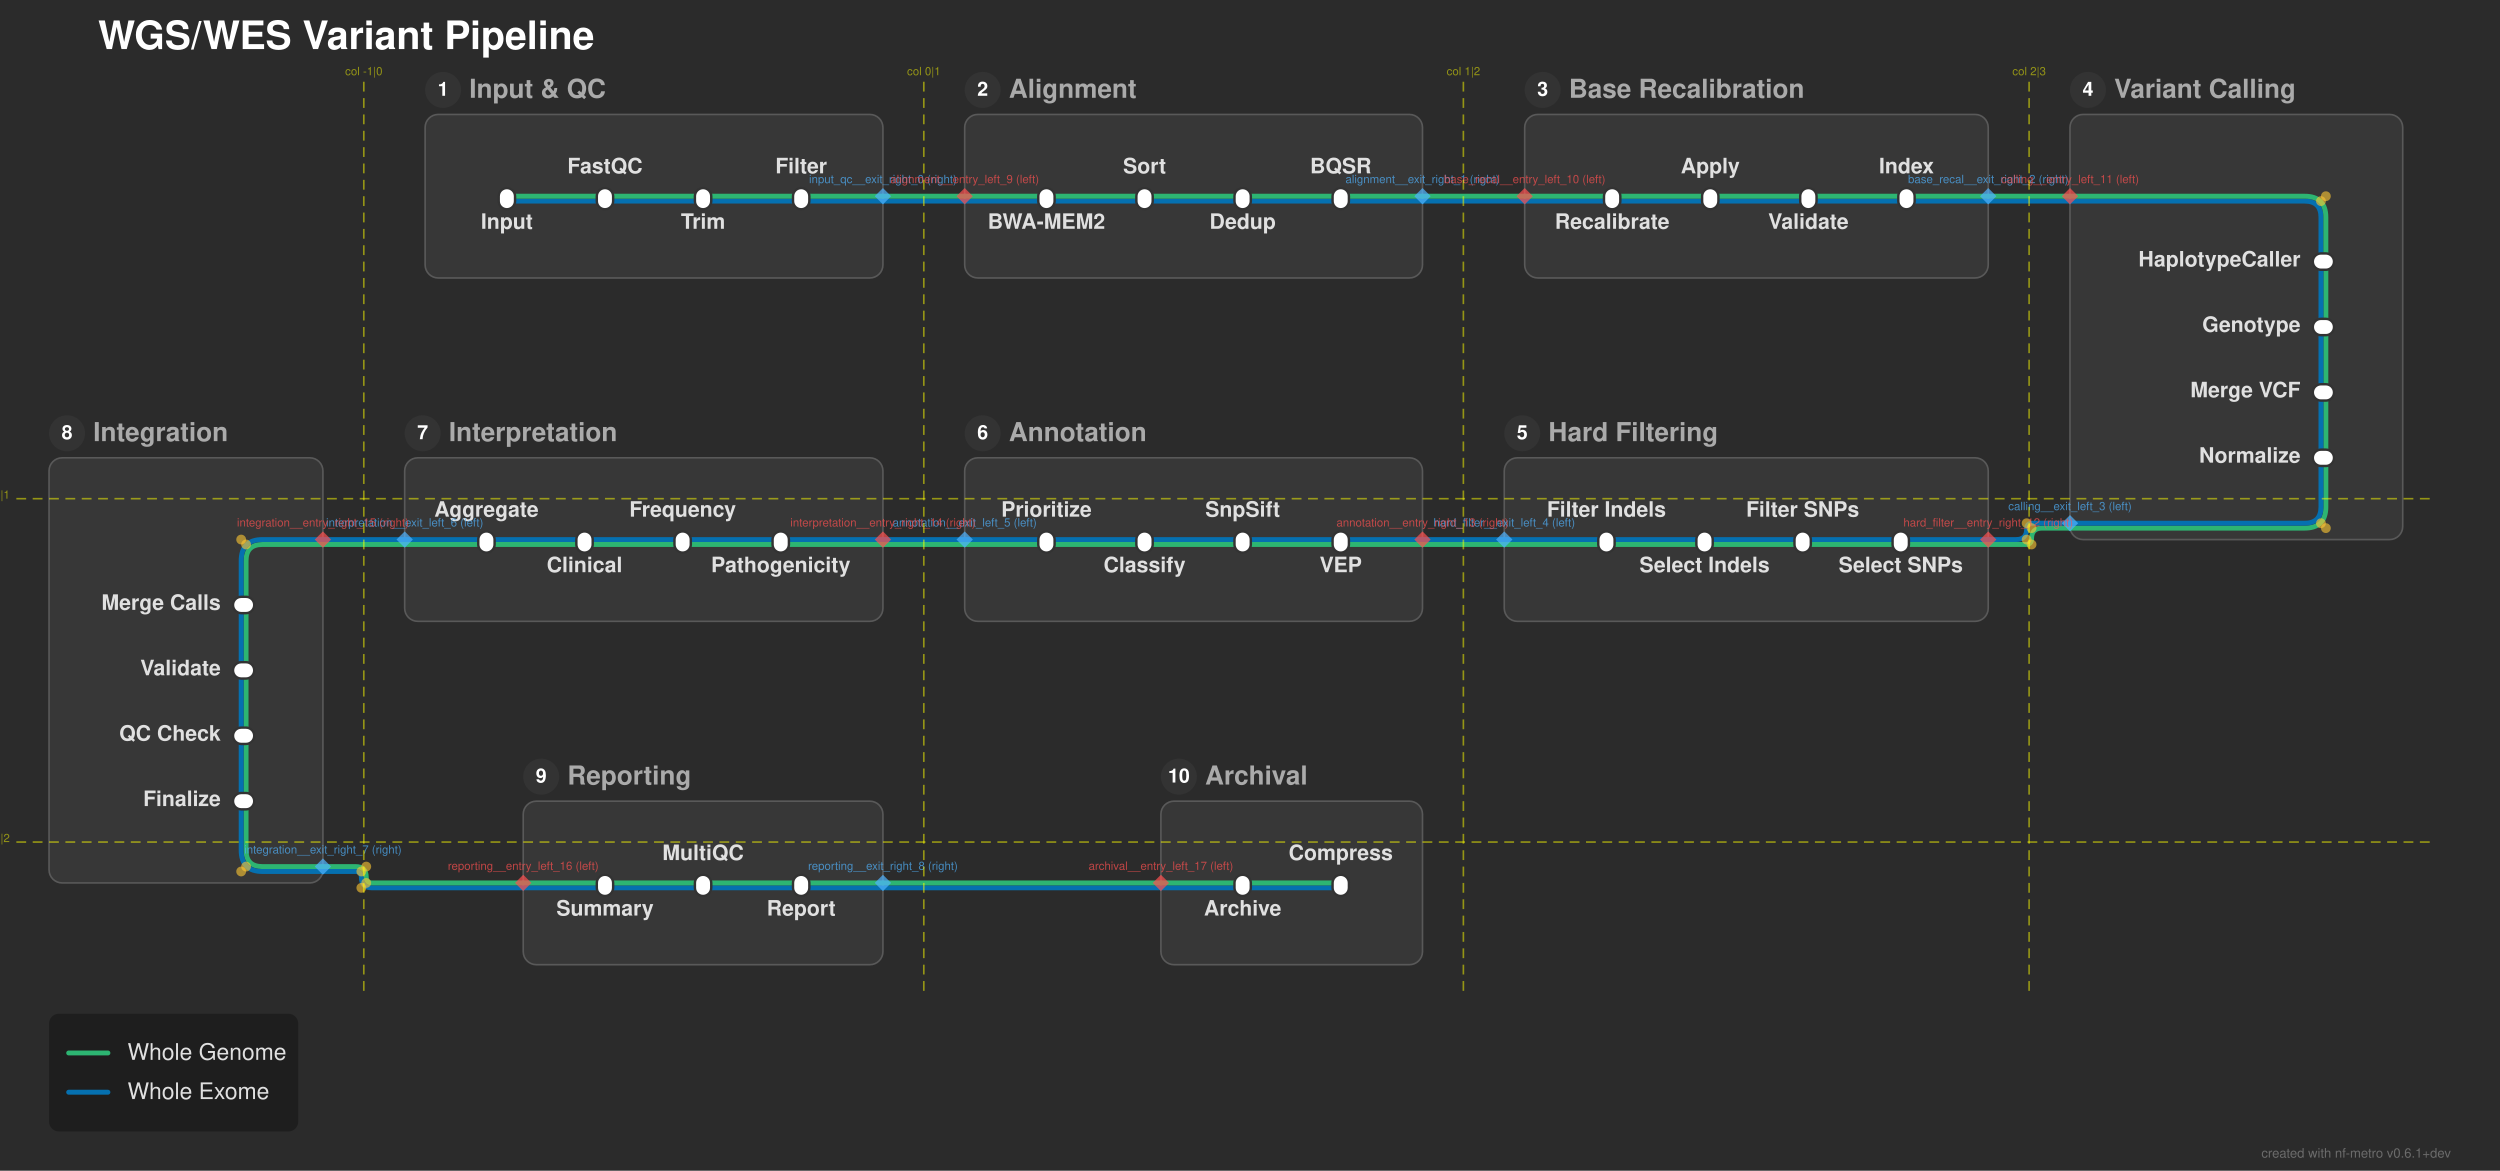
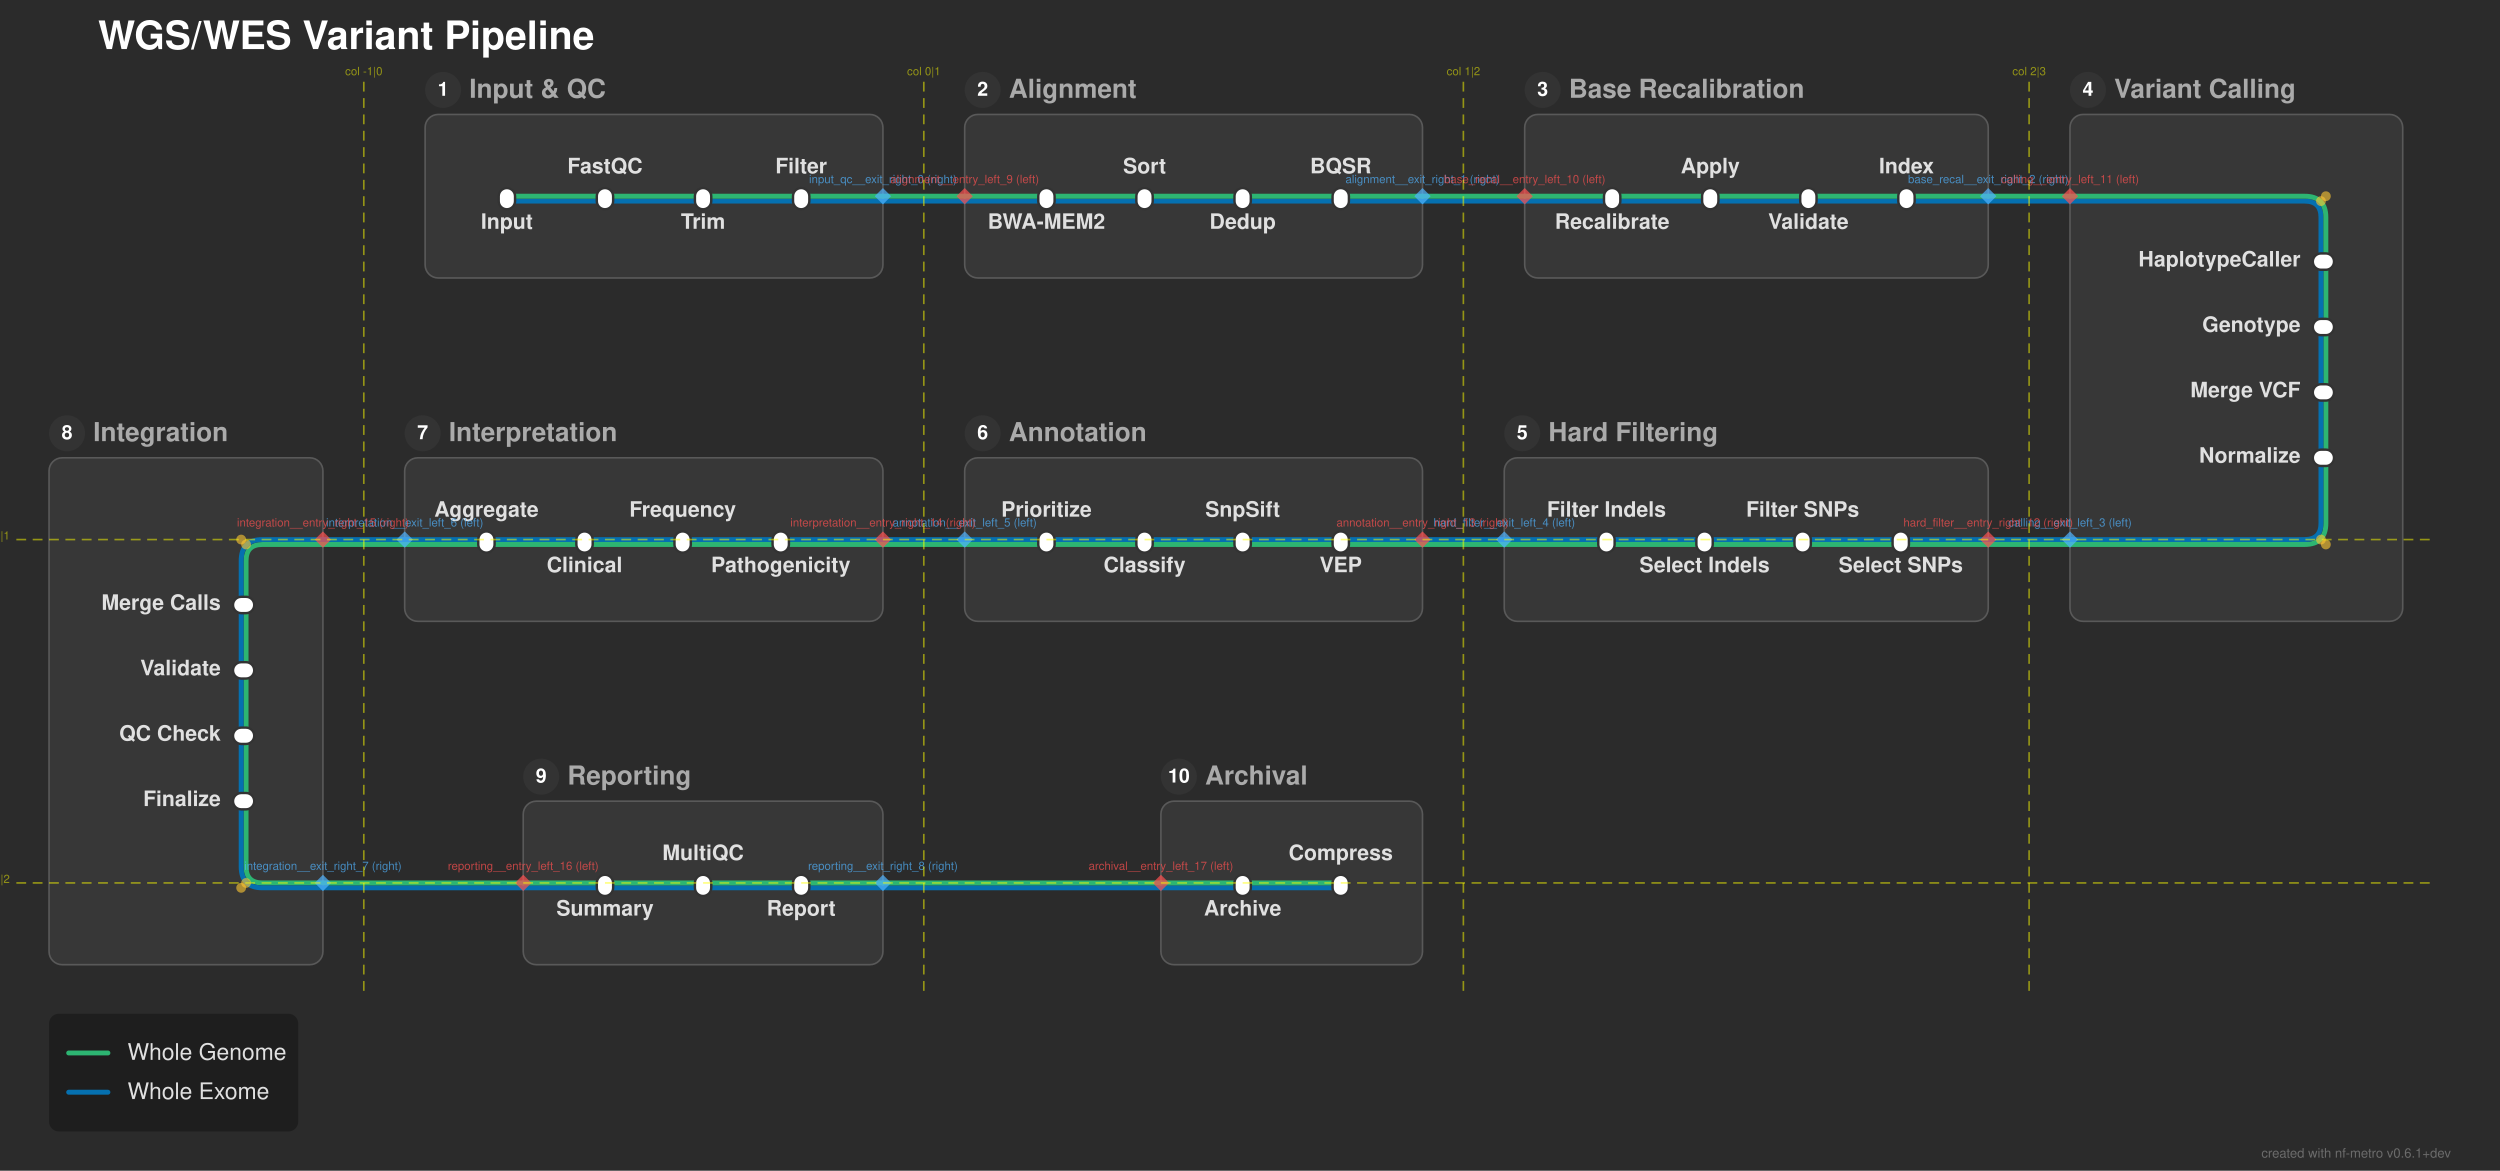
<svg xmlns="http://www.w3.org/2000/svg" width="1529" height="716" viewBox="0 0 1529 716">
  <defs>
</defs>
  <rect x="0" y="0" width="1529" height="716" fill="#2b2b2b" />
  <text x="60.0" y="30.0" font-size="24.0" fill="#ffffff" font-family="'Helvetica Neue', Helvetica, Arial, sans-serif" font-weight="bold" class="nf-metro-title">WGS/WES Variant Pipeline</text>
  <rect x="260.0" y="70.0" width="280.0" height="100.0" rx="8" ry="8" fill="#373737" stroke="#595959" stroke-width="1.0" />
  <circle cx="271.0" cy="55.0" r="11" fill="#333333" class="nf-metro-section-num-circle" />
  <text x="271.0" y="55.0" font-size="12" fill="#ffffff" font-family="'Helvetica Neue', Helvetica, Arial, sans-serif" font-weight="bold" text-anchor="middle" dy="0.3em">1</text>
  <text x="287.0" y="55.0" font-size="16.0" fill="#aaaaaa" font-family="'Helvetica Neue', Helvetica, Arial, sans-serif" font-weight="bold" dy="0.3em" class="nf-metro-section-label">Input &amp; QC</text>
  <rect x="590.0" y="70.0" width="280.0" height="100.0" rx="8" ry="8" fill="#373737" stroke="#595959" stroke-width="1.0" />
  <circle cx="601.0" cy="55.0" r="11" fill="#333333" class="nf-metro-section-num-circle" />
  <text x="601.0" y="55.0" font-size="12" fill="#ffffff" font-family="'Helvetica Neue', Helvetica, Arial, sans-serif" font-weight="bold" text-anchor="middle" dy="0.3em">2</text>
  <text x="617.0" y="55.0" font-size="16.0" fill="#aaaaaa" font-family="'Helvetica Neue', Helvetica, Arial, sans-serif" font-weight="bold" dy="0.3em" class="nf-metro-section-label">Alignment</text>
  <rect x="932.5" y="70.0" width="283.5" height="100.0" rx="8" ry="8" fill="#373737" stroke="#595959" stroke-width="1.0" />
  <circle cx="943.5" cy="55.0" r="11" fill="#333333" class="nf-metro-section-num-circle" />
  <text x="943.5" y="55.0" font-size="12" fill="#ffffff" font-family="'Helvetica Neue', Helvetica, Arial, sans-serif" font-weight="bold" text-anchor="middle" dy="0.3em">3</text>
  <text x="959.5" y="55.0" font-size="16.0" fill="#aaaaaa" font-family="'Helvetica Neue', Helvetica, Arial, sans-serif" font-weight="bold" dy="0.3em" class="nf-metro-section-label">Base Recalibration</text>
-   <rect x="1266.0" y="70.0" width="203.5" height="260.0" rx="8" ry="8" fill="#373737" stroke="#595959" stroke-width="1.0" />
+   <rect x="1266.0" y="70.0" width="203.5" height="310.0" rx="8" ry="8" fill="#373737" stroke="#595959" stroke-width="1.0" />
  <circle cx="1277.0" cy="55.0" r="11" fill="#333333" class="nf-metro-section-num-circle" />
  <text x="1277.0" y="55.0" font-size="12" fill="#ffffff" font-family="'Helvetica Neue', Helvetica, Arial, sans-serif" font-weight="bold" text-anchor="middle" dy="0.3em">4</text>
  <text x="1293.0" y="55.0" font-size="16.0" fill="#aaaaaa" font-family="'Helvetica Neue', Helvetica, Arial, sans-serif" font-weight="bold" dy="0.3em" class="nf-metro-section-label">Variant Calling</text>
  <rect x="920.0" y="280.0" width="296.0" height="100.0" rx="8" ry="8" fill="#373737" stroke="#595959" stroke-width="1.0" />
  <circle cx="931.0" cy="265.0" r="11" fill="#333333" class="nf-metro-section-num-circle" />
  <text x="931.0" y="265.0" font-size="12" fill="#ffffff" font-family="'Helvetica Neue', Helvetica, Arial, sans-serif" font-weight="bold" text-anchor="middle" dy="0.3em">5</text>
  <text x="947.0" y="265.0" font-size="16.0" fill="#aaaaaa" font-family="'Helvetica Neue', Helvetica, Arial, sans-serif" font-weight="bold" dy="0.3em" class="nf-metro-section-label">Hard Filtering</text>
  <rect x="590.0" y="280.0" width="280.0" height="100.0" rx="8" ry="8" fill="#373737" stroke="#595959" stroke-width="1.0" />
  <circle cx="601.0" cy="265.0" r="11" fill="#333333" class="nf-metro-section-num-circle" />
  <text x="601.0" y="265.0" font-size="12" fill="#ffffff" font-family="'Helvetica Neue', Helvetica, Arial, sans-serif" font-weight="bold" text-anchor="middle" dy="0.3em">6</text>
  <text x="617.0" y="265.0" font-size="16.0" fill="#aaaaaa" font-family="'Helvetica Neue', Helvetica, Arial, sans-serif" font-weight="bold" dy="0.3em" class="nf-metro-section-label">Annotation</text>
  <rect x="247.5" y="280.0" width="292.5" height="100.0" rx="8" ry="8" fill="#373737" stroke="#595959" stroke-width="1.0" />
  <circle cx="258.5" cy="265.0" r="11" fill="#333333" class="nf-metro-section-num-circle" />
  <text x="258.5" y="265.0" font-size="12" fill="#ffffff" font-family="'Helvetica Neue', Helvetica, Arial, sans-serif" font-weight="bold" text-anchor="middle" dy="0.3em">7</text>
  <text x="274.5" y="265.0" font-size="16.0" fill="#aaaaaa" font-family="'Helvetica Neue', Helvetica, Arial, sans-serif" font-weight="bold" dy="0.3em" class="nf-metro-section-label">Interpretation</text>
-   <rect x="30.0" y="280.0" width="167.5" height="260.0" rx="8" ry="8" fill="#373737" stroke="#595959" stroke-width="1.0" />
+   <rect x="30.0" y="280.0" width="167.5" height="310.0" rx="8" ry="8" fill="#373737" stroke="#595959" stroke-width="1.0" />
  <circle cx="41.0" cy="265.0" r="11" fill="#333333" class="nf-metro-section-num-circle" />
  <text x="41.0" y="265.0" font-size="12" fill="#ffffff" font-family="'Helvetica Neue', Helvetica, Arial, sans-serif" font-weight="bold" text-anchor="middle" dy="0.3em">8</text>
  <text x="57.0" y="265.0" font-size="16.0" fill="#aaaaaa" font-family="'Helvetica Neue', Helvetica, Arial, sans-serif" font-weight="bold" dy="0.3em" class="nf-metro-section-label">Integration</text>
  <rect x="320.0" y="490.0" width="220.0" height="100.0" rx="8" ry="8" fill="#373737" stroke="#595959" stroke-width="1.0" />
  <circle cx="331.0" cy="475.0" r="11" fill="#333333" class="nf-metro-section-num-circle" />
  <text x="331.0" y="475.0" font-size="12" fill="#ffffff" font-family="'Helvetica Neue', Helvetica, Arial, sans-serif" font-weight="bold" text-anchor="middle" dy="0.3em">9</text>
  <text x="347.0" y="475.0" font-size="16.0" fill="#aaaaaa" font-family="'Helvetica Neue', Helvetica, Arial, sans-serif" font-weight="bold" dy="0.3em" class="nf-metro-section-label">Reporting</text>
  <rect x="710.0" y="490.0" width="160.0" height="100.0" rx="8" ry="8" fill="#373737" stroke="#595959" stroke-width="1.0" />
  <circle cx="721.0" cy="475.0" r="11" fill="#333333" class="nf-metro-section-num-circle" />
  <text x="721.0" y="475.0" font-size="12" fill="#ffffff" font-family="'Helvetica Neue', Helvetica, Arial, sans-serif" font-weight="bold" text-anchor="middle" dy="0.3em">10</text>
  <text x="737.0" y="475.0" font-size="16.0" fill="#aaaaaa" font-family="'Helvetica Neue', Helvetica, Arial, sans-serif" font-weight="bold" dy="0.3em" class="nf-metro-section-label">Archival</text>
  <path d="M370.0,543.0 L430.0,543.0" stroke="#0570b0" stroke-width="3.0" stroke-linecap="round" />
  <path d="M430.0,543.0 L490.0,543.0" stroke="#0570b0" stroke-width="3.0" stroke-linecap="round" />
  <path d="M760.0,543.0 L820.0,543.0" stroke="#0570b0" stroke-width="3.0" stroke-linecap="round" />
  <path d="M320.0,543.0 L370.0,543.0" stroke="#0570b0" stroke-width="3.0" stroke-linecap="round" />
  <path d="M490.0,543.0 L540.0,543.0" stroke="#0570b0" stroke-width="3.0" stroke-linecap="round" />
  <path d="M710.0,543.0 L760.0,543.0" stroke="#0570b0" stroke-width="3.0" stroke-linecap="round" />
+   <path d="M197.5,543.0 L320.0,543.0" stroke="#0570b0" stroke-width="3.0" stroke-linecap="round" />
  <path d="M540.0,543.0 L710.0,543.0" stroke="#0570b0" stroke-width="3.0" stroke-linecap="round" />
  <path d="M370.0,540.0 L430.0,540.0" stroke="#2db572" stroke-width="3.0" stroke-linecap="round" />
  <path d="M430.0,540.0 L490.0,540.0" stroke="#2db572" stroke-width="3.0" stroke-linecap="round" />
  <path d="M760.0,540.0 L820.0,540.0" stroke="#2db572" stroke-width="3.0" stroke-linecap="round" />
  <path d="M320.0,540.0 L370.0,540.0" stroke="#2db572" stroke-width="3.0" stroke-linecap="round" />
  <path d="M490.0,540.0 L540.0,540.0" stroke="#2db572" stroke-width="3.0" stroke-linecap="round" />
  <path d="M710.0,540.0 L760.0,540.0" stroke="#2db572" stroke-width="3.0" stroke-linecap="round" />
+   <path d="M197.5,540.0 L320.0,540.0" stroke="#2db572" stroke-width="3.0" stroke-linecap="round" />
  <path d="M540.0,540.0 L710.0,540.0" stroke="#2db572" stroke-width="3.0" stroke-linecap="round" />
-   <path d="M197.5,533.0 L217.5,533.0 Q221.0,533.0,221.0,536.5 L221.0,536.5 Q221.0,543.0,227.5,543.0 L320.0,543.0" stroke="#0570b0" stroke-width="3.0" fill="none" stroke-linecap="round" stroke-linejoin="round" />
-   <path d="M197.5,530.0 L217.5,530.0 Q224.0,530.0,224.0,536.5 L224.0,536.5 Q224.0,540.0,227.5,540.0 L320.0,540.0" stroke="#2db572" stroke-width="3.0" fill="none" stroke-linecap="round" stroke-linejoin="round" />
-   <path d="M150.5,490.0 L150.5,520.0 Q150.5,530.0,160.5,530.0 L197.5,530.0" stroke="#2db572" stroke-width="3.0" fill="none" stroke-linecap="round" stroke-linejoin="round" />
-   <path d="M147.5,490.0 L147.5,520.0 Q147.5,533.0,160.5,533.0 L197.5,533.0" stroke="#0570b0" stroke-width="3.0" fill="none" stroke-linecap="round" stroke-linejoin="round" />
+   <path d="M150.5,490.0 L150.5,530.0 Q150.5,540.0,160.5,540.0 L197.5,540.0" stroke="#2db572" stroke-width="3.0" fill="none" stroke-linecap="round" stroke-linejoin="round" />
+   <path d="M147.5,490.0 L147.5,530.0 Q147.5,543.0,160.5,543.0 L197.5,543.0" stroke="#0570b0" stroke-width="3.0" fill="none" stroke-linecap="round" stroke-linejoin="round" />
  <path d="M150.5,450.0 L150.5,490.0" stroke="#2db572" stroke-width="3.0" stroke-linecap="round" />
  <path d="M147.5,450.0 L147.5,490.0" stroke="#0570b0" stroke-width="3.0" stroke-linecap="round" />
  <path d="M150.5,410.0 L150.5,450.0" stroke="#2db572" stroke-width="3.0" stroke-linecap="round" />
  <path d="M147.5,410.0 L147.5,450.0" stroke="#0570b0" stroke-width="3.0" stroke-linecap="round" />
  <path d="M150.5,370.0 L150.5,410.0" stroke="#2db572" stroke-width="3.0" stroke-linecap="round" />
  <path d="M147.5,370.0 L147.5,410.0" stroke="#0570b0" stroke-width="3.0" stroke-linecap="round" />
  <path d="M1162.5,333.0 L1102.5,333.0" stroke="#2db572" stroke-width="3.0" stroke-linecap="round" />
  <path d="M1102.5,333.0 L1042.5,333.0" stroke="#2db572" stroke-width="3.0" stroke-linecap="round" />
  <path d="M1042.5,333.0 L982.5,333.0" stroke="#2db572" stroke-width="3.0" stroke-linecap="round" />
  <path d="M820.0,333.0 L760.0,333.0" stroke="#2db572" stroke-width="3.0" stroke-linecap="round" />
  <path d="M760.0,333.0 L700.0,333.0" stroke="#2db572" stroke-width="3.0" stroke-linecap="round" />
  <path d="M700.0,333.0 L640.0,333.0" stroke="#2db572" stroke-width="3.0" stroke-linecap="round" />
  <path d="M477.5,333.0 L417.5,333.0" stroke="#2db572" stroke-width="3.0" stroke-linecap="round" />
  <path d="M417.5,333.0 L357.5,333.0" stroke="#2db572" stroke-width="3.0" stroke-linecap="round" />
  <path d="M357.5,333.0 L297.5,333.0" stroke="#2db572" stroke-width="3.0" stroke-linecap="round" />
  <path d="M1216.0,333.0 L1162.5,333.0" stroke="#2db572" stroke-width="3.0" stroke-linecap="round" />
  <path d="M982.5,333.0 L920.0,333.0" stroke="#2db572" stroke-width="3.0" stroke-linecap="round" />
  <path d="M870.0,333.0 L820.0,333.0" stroke="#2db572" stroke-width="3.0" stroke-linecap="round" />
  <path d="M640.0,333.0 L590.0,333.0" stroke="#2db572" stroke-width="3.0" stroke-linecap="round" />
  <path d="M540.0,333.0 L477.5,333.0" stroke="#2db572" stroke-width="3.0" stroke-linecap="round" />
  <path d="M297.5,333.0 L247.5,333.0" stroke="#2db572" stroke-width="3.0" stroke-linecap="round" />
  <path d="M197.5,333.0 L160.5,333.0 Q150.5,333.0,150.5,343.0 L150.5,370.0" stroke="#2db572" stroke-width="3.0" fill="none" stroke-linecap="round" stroke-linejoin="round" />
+   <path d="M1266.0,333.0 L1216.0,333.0" stroke="#2db572" stroke-width="3.0" stroke-linecap="round" />
  <path d="M920.0,333.0 L870.0,333.0" stroke="#2db572" stroke-width="3.0" stroke-linecap="round" />
  <path d="M590.0,333.0 L540.0,333.0" stroke="#2db572" stroke-width="3.0" stroke-linecap="round" />
  <path d="M247.5,333.0 L197.5,333.0" stroke="#2db572" stroke-width="3.0" stroke-linecap="round" />
  <path d="M1162.5,330.0 L1102.5,330.0" stroke="#0570b0" stroke-width="3.0" stroke-linecap="round" />
  <path d="M1102.5,330.0 L1042.5,330.0" stroke="#0570b0" stroke-width="3.0" stroke-linecap="round" />
  <path d="M1042.5,330.0 L982.5,330.0" stroke="#0570b0" stroke-width="3.0" stroke-linecap="round" />
  <path d="M820.0,330.0 L760.0,330.0" stroke="#0570b0" stroke-width="3.0" stroke-linecap="round" />
  <path d="M760.0,330.0 L700.0,330.0" stroke="#0570b0" stroke-width="3.0" stroke-linecap="round" />
  <path d="M700.0,330.0 L640.0,330.0" stroke="#0570b0" stroke-width="3.0" stroke-linecap="round" />
  <path d="M477.5,330.0 L417.5,330.0" stroke="#0570b0" stroke-width="3.0" stroke-linecap="round" />
  <path d="M417.5,330.0 L357.5,330.0" stroke="#0570b0" stroke-width="3.0" stroke-linecap="round" />
  <path d="M357.5,330.0 L297.5,330.0" stroke="#0570b0" stroke-width="3.0" stroke-linecap="round" />
  <path d="M1216.0,330.0 L1162.5,330.0" stroke="#0570b0" stroke-width="3.0" stroke-linecap="round" />
  <path d="M982.5,330.0 L920.0,330.0" stroke="#0570b0" stroke-width="3.0" stroke-linecap="round" />
  <path d="M870.0,330.0 L820.0,330.0" stroke="#0570b0" stroke-width="3.0" stroke-linecap="round" />
  <path d="M640.0,330.0 L590.0,330.0" stroke="#0570b0" stroke-width="3.0" stroke-linecap="round" />
  <path d="M540.0,330.0 L477.5,330.0" stroke="#0570b0" stroke-width="3.0" stroke-linecap="round" />
  <path d="M297.5,330.0 L247.5,330.0" stroke="#0570b0" stroke-width="3.0" stroke-linecap="round" />
  <path d="M197.5,330.0 L160.5,330.0 Q147.5,330.0,147.5,343.0 L147.5,370.0" stroke="#0570b0" stroke-width="3.0" fill="none" stroke-linecap="round" stroke-linejoin="round" />
+   <path d="M1266.0,330.0 L1216.0,330.0" stroke="#0570b0" stroke-width="3.0" stroke-linecap="round" />
  <path d="M920.0,330.0 L870.0,330.0" stroke="#0570b0" stroke-width="3.0" stroke-linecap="round" />
  <path d="M590.0,330.0 L540.0,330.0" stroke="#0570b0" stroke-width="3.0" stroke-linecap="round" />
  <path d="M247.5,330.0 L197.5,330.0" stroke="#0570b0" stroke-width="3.0" stroke-linecap="round" />
-   <path d="M1266.0,323.0 L1249.0,323.0 Q1242.5,323.0,1242.5,329.5 L1242.5,329.5 Q1242.5,333.0,1239.0,333.0 L1216.0,333.0" stroke="#2db572" stroke-width="3.0" fill="none" stroke-linecap="round" stroke-linejoin="round" />
-   <path d="M1266.0,320.0 L1243.0,320.0 Q1239.5,320.0,1239.5,323.5 L1239.5,323.5 Q1239.5,330.0,1233.0,330.0 L1216.0,330.0" stroke="#0570b0" stroke-width="3.0" fill="none" stroke-linecap="round" stroke-linejoin="round" />
-   <path d="M1422.5,280.0 L1422.5,310.0 Q1422.5,323.0,1409.5,323.0 L1266.0,323.0" stroke="#2db572" stroke-width="3.0" fill="none" stroke-linecap="round" stroke-linejoin="round" />
-   <path d="M1419.5,280.0 L1419.5,310.0 Q1419.5,320.0,1409.5,320.0 L1266.0,320.0" stroke="#0570b0" stroke-width="3.0" fill="none" stroke-linecap="round" stroke-linejoin="round" />
+   <path d="M1422.5,280.0 L1422.5,320.0 Q1422.5,333.0,1409.5,333.0 L1266.0,333.0" stroke="#2db572" stroke-width="3.0" fill="none" stroke-linecap="round" stroke-linejoin="round" />
+   <path d="M1419.5,280.0 L1419.5,320.0 Q1419.5,330.0,1409.5,330.0 L1266.0,330.0" stroke="#0570b0" stroke-width="3.0" fill="none" stroke-linecap="round" stroke-linejoin="round" />
  <path d="M1422.5,240.0 L1422.5,280.0" stroke="#2db572" stroke-width="3.0" stroke-linecap="round" />
  <path d="M1419.5,240.0 L1419.5,280.0" stroke="#0570b0" stroke-width="3.0" stroke-linecap="round" />
  <path d="M1422.5,200.0 L1422.5,240.0" stroke="#2db572" stroke-width="3.0" stroke-linecap="round" />
  <path d="M1419.5,200.0 L1419.5,240.0" stroke="#0570b0" stroke-width="3.0" stroke-linecap="round" />
  <path d="M1422.5,160.0 L1422.5,200.0" stroke="#2db572" stroke-width="3.0" stroke-linecap="round" />
  <path d="M1419.5,160.0 L1419.5,200.0" stroke="#0570b0" stroke-width="3.0" stroke-linecap="round" />
  <path d="M310.0,123.0 L370.0,123.0" stroke="#0570b0" stroke-width="3.0" stroke-linecap="round" />
  <path d="M370.0,123.0 L430.0,123.0" stroke="#0570b0" stroke-width="3.0" stroke-linecap="round" />
  <path d="M430.0,123.0 L490.0,123.0" stroke="#0570b0" stroke-width="3.0" stroke-linecap="round" />
  <path d="M640.0,123.0 L700.0,123.0" stroke="#0570b0" stroke-width="3.0" stroke-linecap="round" />
  <path d="M700.0,123.0 L760.0,123.0" stroke="#0570b0" stroke-width="3.0" stroke-linecap="round" />
  <path d="M760.0,123.0 L820.0,123.0" stroke="#0570b0" stroke-width="3.0" stroke-linecap="round" />
  <path d="M986.0,123.0 L1046.0,123.0" stroke="#0570b0" stroke-width="3.0" stroke-linecap="round" />
  <path d="M1046.0,123.0 L1106.0,123.0" stroke="#0570b0" stroke-width="3.0" stroke-linecap="round" />
  <path d="M1106.0,123.0 L1166.0,123.0" stroke="#0570b0" stroke-width="3.0" stroke-linecap="round" />
  <path d="M490.0,123.0 L540.0,123.0" stroke="#0570b0" stroke-width="3.0" stroke-linecap="round" />
  <path d="M590.0,123.0 L640.0,123.0" stroke="#0570b0" stroke-width="3.0" stroke-linecap="round" />
  <path d="M820.0,123.0 L870.0,123.0" stroke="#0570b0" stroke-width="3.0" stroke-linecap="round" />
  <path d="M932.5,123.0 L986.0,123.0" stroke="#0570b0" stroke-width="3.0" stroke-linecap="round" />
  <path d="M1166.0,123.0 L1216.0,123.0" stroke="#0570b0" stroke-width="3.0" stroke-linecap="round" />
  <path d="M1266.0,123.0 L1409.5,123.0 Q1419.5,123.0,1419.5,133.0 L1419.5,160.0" stroke="#0570b0" stroke-width="3.0" fill="none" stroke-linecap="round" stroke-linejoin="round" />
  <path d="M540.0,123.0 L590.0,123.0" stroke="#0570b0" stroke-width="3.0" stroke-linecap="round" />
  <path d="M870.0,123.0 L932.5,123.0" stroke="#0570b0" stroke-width="3.0" stroke-linecap="round" />
  <path d="M1216.0,123.0 L1266.0,123.0" stroke="#0570b0" stroke-width="3.0" stroke-linecap="round" />
  <path d="M310.0,120.0 L370.0,120.0" stroke="#2db572" stroke-width="3.0" stroke-linecap="round" />
  <path d="M370.0,120.0 L430.0,120.0" stroke="#2db572" stroke-width="3.0" stroke-linecap="round" />
  <path d="M430.0,120.0 L490.0,120.0" stroke="#2db572" stroke-width="3.0" stroke-linecap="round" />
  <path d="M640.0,120.0 L700.0,120.0" stroke="#2db572" stroke-width="3.0" stroke-linecap="round" />
  <path d="M700.0,120.0 L760.0,120.0" stroke="#2db572" stroke-width="3.0" stroke-linecap="round" />
  <path d="M760.0,120.0 L820.0,120.0" stroke="#2db572" stroke-width="3.0" stroke-linecap="round" />
  <path d="M986.0,120.0 L1046.0,120.0" stroke="#2db572" stroke-width="3.0" stroke-linecap="round" />
  <path d="M1046.0,120.0 L1106.0,120.0" stroke="#2db572" stroke-width="3.0" stroke-linecap="round" />
  <path d="M1106.0,120.0 L1166.0,120.0" stroke="#2db572" stroke-width="3.0" stroke-linecap="round" />
  <path d="M490.0,120.0 L540.0,120.0" stroke="#2db572" stroke-width="3.0" stroke-linecap="round" />
  <path d="M590.0,120.0 L640.0,120.0" stroke="#2db572" stroke-width="3.0" stroke-linecap="round" />
  <path d="M820.0,120.0 L870.0,120.0" stroke="#2db572" stroke-width="3.0" stroke-linecap="round" />
  <path d="M932.5,120.0 L986.0,120.0" stroke="#2db572" stroke-width="3.0" stroke-linecap="round" />
  <path d="M1166.0,120.0 L1216.0,120.0" stroke="#2db572" stroke-width="3.0" stroke-linecap="round" />
  <path d="M1266.0,120.0 L1409.5,120.0 Q1422.5,120.0,1422.5,133.0 L1422.5,160.0" stroke="#2db572" stroke-width="3.0" fill="none" stroke-linecap="round" stroke-linejoin="round" />
  <path d="M540.0,120.0 L590.0,120.0" stroke="#2db572" stroke-width="3.0" stroke-linecap="round" />
  <path d="M870.0,120.0 L932.5,120.0" stroke="#2db572" stroke-width="3.0" stroke-linecap="round" />
  <path d="M1216.0,120.0 L1266.0,120.0" stroke="#2db572" stroke-width="3.0" stroke-linecap="round" />
  <rect x="305.0" y="115.0" width="10.0" height="13.0" rx="5.0" ry="5.0" fill="#ffffff" stroke="#333333" stroke-width="1.5" />
  <rect x="365.0" y="115.0" width="10.0" height="13.0" rx="5.0" ry="5.0" fill="#ffffff" stroke="#333333" stroke-width="1.5" />
  <rect x="425.0" y="115.0" width="10.0" height="13.0" rx="5.0" ry="5.0" fill="#ffffff" stroke="#333333" stroke-width="1.5" />
  <rect x="485.0" y="115.0" width="10.0" height="13.0" rx="5.0" ry="5.0" fill="#ffffff" stroke="#333333" stroke-width="1.5" />
  <rect x="635.0" y="115.0" width="10.0" height="13.0" rx="5.0" ry="5.0" fill="#ffffff" stroke="#333333" stroke-width="1.5" />
  <rect x="695.0" y="115.0" width="10.0" height="13.0" rx="5.0" ry="5.0" fill="#ffffff" stroke="#333333" stroke-width="1.5" />
  <rect x="755.0" y="115.0" width="10.0" height="13.0" rx="5.0" ry="5.0" fill="#ffffff" stroke="#333333" stroke-width="1.5" />
  <rect x="815.0" y="115.0" width="10.0" height="13.0" rx="5.0" ry="5.0" fill="#ffffff" stroke="#333333" stroke-width="1.5" />
  <rect x="981.0" y="115.0" width="10.0" height="13.0" rx="5.0" ry="5.0" fill="#ffffff" stroke="#333333" stroke-width="1.5" />
  <rect x="1041.0" y="115.0" width="10.0" height="13.0" rx="5.0" ry="5.0" fill="#ffffff" stroke="#333333" stroke-width="1.5" />
  <rect x="1101.0" y="115.0" width="10.0" height="13.0" rx="5.0" ry="5.0" fill="#ffffff" stroke="#333333" stroke-width="1.5" />
  <rect x="1161.0" y="115.0" width="10.0" height="13.0" rx="5.0" ry="5.0" fill="#ffffff" stroke="#333333" stroke-width="1.5" />
  <rect x="1414.5" y="155.0" width="13.0" height="10.0" rx="5.0" ry="5.0" fill="#ffffff" stroke="#333333" stroke-width="1.5" />
  <rect x="1414.5" y="195.0" width="13.0" height="10.0" rx="5.0" ry="5.0" fill="#ffffff" stroke="#333333" stroke-width="1.5" />
  <rect x="1414.5" y="235.0" width="13.0" height="10.0" rx="5.0" ry="5.0" fill="#ffffff" stroke="#333333" stroke-width="1.5" />
  <rect x="1414.5" y="275.0" width="13.0" height="10.0" rx="5.0" ry="5.0" fill="#ffffff" stroke="#333333" stroke-width="1.5" />
  <rect x="1157.5" y="325.0" width="10.0" height="13.0" rx="5.0" ry="5.0" fill="#ffffff" stroke="#333333" stroke-width="1.5" />
  <rect x="1037.5" y="325.0" width="10.0" height="13.0" rx="5.0" ry="5.0" fill="#ffffff" stroke="#333333" stroke-width="1.5" />
  <rect x="1097.5" y="325.0" width="10.0" height="13.0" rx="5.0" ry="5.0" fill="#ffffff" stroke="#333333" stroke-width="1.5" />
  <rect x="977.5" y="325.0" width="10.0" height="13.0" rx="5.0" ry="5.0" fill="#ffffff" stroke="#333333" stroke-width="1.5" />
  <rect x="815.0" y="325.0" width="10.0" height="13.0" rx="5.0" ry="5.0" fill="#ffffff" stroke="#333333" stroke-width="1.5" />
  <rect x="755.0" y="325.0" width="10.0" height="13.0" rx="5.0" ry="5.0" fill="#ffffff" stroke="#333333" stroke-width="1.5" />
  <rect x="695.0" y="325.0" width="10.0" height="13.0" rx="5.0" ry="5.0" fill="#ffffff" stroke="#333333" stroke-width="1.5" />
  <rect x="635.0" y="325.0" width="10.0" height="13.0" rx="5.0" ry="5.0" fill="#ffffff" stroke="#333333" stroke-width="1.5" />
  <rect x="472.5" y="325.0" width="10.0" height="13.0" rx="5.0" ry="5.0" fill="#ffffff" stroke="#333333" stroke-width="1.5" />
  <rect x="412.5" y="325.0" width="10.0" height="13.0" rx="5.0" ry="5.0" fill="#ffffff" stroke="#333333" stroke-width="1.5" />
  <rect x="352.5" y="325.0" width="10.0" height="13.0" rx="5.0" ry="5.0" fill="#ffffff" stroke="#333333" stroke-width="1.5" />
  <rect x="292.5" y="325.0" width="10.0" height="13.0" rx="5.0" ry="5.0" fill="#ffffff" stroke="#333333" stroke-width="1.5" />
  <rect x="142.5" y="365.0" width="13.0" height="10.0" rx="5.0" ry="5.0" fill="#ffffff" stroke="#333333" stroke-width="1.5" />
  <rect x="142.5" y="405.0" width="13.0" height="10.0" rx="5.0" ry="5.0" fill="#ffffff" stroke="#333333" stroke-width="1.5" />
  <rect x="142.5" y="445.0" width="13.0" height="10.0" rx="5.0" ry="5.0" fill="#ffffff" stroke="#333333" stroke-width="1.5" />
  <rect x="142.5" y="485.0" width="13.0" height="10.0" rx="5.0" ry="5.0" fill="#ffffff" stroke="#333333" stroke-width="1.5" />
  <rect x="365.0" y="535.0" width="10.0" height="13.0" rx="5.0" ry="5.0" fill="#ffffff" stroke="#333333" stroke-width="1.5" />
  <rect x="425.0" y="535.0" width="10.0" height="13.0" rx="5.0" ry="5.0" fill="#ffffff" stroke="#333333" stroke-width="1.5" />
  <rect x="485.0" y="535.0" width="10.0" height="13.0" rx="5.0" ry="5.0" fill="#ffffff" stroke="#333333" stroke-width="1.5" />
  <rect x="755.0" y="535.0" width="10.0" height="13.0" rx="5.0" ry="5.0" fill="#ffffff" stroke="#333333" stroke-width="1.5" />
  <rect x="815.0" y="535.0" width="10.0" height="13.0" rx="5.0" ry="5.0" fill="#ffffff" stroke="#333333" stroke-width="1.5" />
  <text x="310.0" y="134.0" font-size="13.0" fill="#e0e0e0" font-family="'Helvetica Neue', Helvetica, Arial, sans-serif" font-weight="bold" text-anchor="middle" dominant-baseline="hanging">Input</text>
  <text x="640.0" y="134.0" font-size="13.0" fill="#e0e0e0" font-family="'Helvetica Neue', Helvetica, Arial, sans-serif" font-weight="bold" text-anchor="middle" dominant-baseline="hanging">BWA-MEM2</text>
  <text x="986.0" y="134.0" font-size="13.0" fill="#e0e0e0" font-family="'Helvetica Neue', Helvetica, Arial, sans-serif" font-weight="bold" text-anchor="middle" dominant-baseline="hanging">Recalibrate</text>
  <text x="1407.0" y="160.0" font-size="13.0" fill="#e0e0e0" font-family="'Helvetica Neue', Helvetica, Arial, sans-serif" font-weight="bold" text-anchor="end" dominant-baseline="central">HaplotypeCaller</text>
  <text x="1162.5" y="344.0" font-size="13.0" fill="#e0e0e0" font-family="'Helvetica Neue', Helvetica, Arial, sans-serif" font-weight="bold" text-anchor="middle" dominant-baseline="hanging">Select SNPs</text>
  <text x="820.0" y="344.0" font-size="13.0" fill="#e0e0e0" font-family="'Helvetica Neue', Helvetica, Arial, sans-serif" font-weight="bold" text-anchor="middle" dominant-baseline="hanging">VEP</text>
  <text x="477.5" y="344.0" font-size="13.0" fill="#e0e0e0" font-family="'Helvetica Neue', Helvetica, Arial, sans-serif" font-weight="bold" text-anchor="middle" dominant-baseline="hanging">Pathogenicity</text>
  <text x="135.0" y="370.0" font-size="13.0" fill="#e0e0e0" font-family="'Helvetica Neue', Helvetica, Arial, sans-serif" font-weight="bold" text-anchor="end" dominant-baseline="central">Merge Calls</text>
  <text x="370.0" y="554.0" font-size="13.0" fill="#e0e0e0" font-family="'Helvetica Neue', Helvetica, Arial, sans-serif" font-weight="bold" text-anchor="middle" dominant-baseline="hanging">Summary</text>
  <text x="760.0" y="554.0" font-size="13.0" fill="#e0e0e0" font-family="'Helvetica Neue', Helvetica, Arial, sans-serif" font-weight="bold" text-anchor="middle" dominant-baseline="hanging">Archive</text>
  <text x="370.0" y="106.0" font-size="13.0" fill="#e0e0e0" font-family="'Helvetica Neue', Helvetica, Arial, sans-serif" font-weight="bold" text-anchor="middle" dominant-baseline="auto">FastQC</text>
  <text x="700.0" y="106.0" font-size="13.0" fill="#e0e0e0" font-family="'Helvetica Neue', Helvetica, Arial, sans-serif" font-weight="bold" text-anchor="middle" dominant-baseline="auto">Sort</text>
  <text x="1046.0" y="106.0" font-size="13.0" fill="#e0e0e0" font-family="'Helvetica Neue', Helvetica, Arial, sans-serif" font-weight="bold" text-anchor="middle" dominant-baseline="auto">Apply</text>
  <text x="1407.0" y="200.0" font-size="13.0" fill="#e0e0e0" font-family="'Helvetica Neue', Helvetica, Arial, sans-serif" font-weight="bold" text-anchor="end" dominant-baseline="central">Genotype</text>
  <text x="1102.5" y="316.0" font-size="13.0" fill="#e0e0e0" font-family="'Helvetica Neue', Helvetica, Arial, sans-serif" font-weight="bold" text-anchor="middle" dominant-baseline="auto">Filter SNPs</text>
  <text x="760.0" y="316.0" font-size="13.0" fill="#e0e0e0" font-family="'Helvetica Neue', Helvetica, Arial, sans-serif" font-weight="bold" text-anchor="middle" dominant-baseline="auto">SnpSift</text>
  <text x="417.5" y="316.0" font-size="13.0" fill="#e0e0e0" font-family="'Helvetica Neue', Helvetica, Arial, sans-serif" font-weight="bold" text-anchor="middle" dominant-baseline="auto">Frequency</text>
  <text x="135.0" y="410.0" font-size="13.0" fill="#e0e0e0" font-family="'Helvetica Neue', Helvetica, Arial, sans-serif" font-weight="bold" text-anchor="end" dominant-baseline="central">Validate</text>
  <text x="430.0" y="526.0" font-size="13.0" fill="#e0e0e0" font-family="'Helvetica Neue', Helvetica, Arial, sans-serif" font-weight="bold" text-anchor="middle" dominant-baseline="auto">MultiQC</text>
  <text x="820.0" y="526.0" font-size="13.0" fill="#e0e0e0" font-family="'Helvetica Neue', Helvetica, Arial, sans-serif" font-weight="bold" text-anchor="middle" dominant-baseline="auto">Compress</text>
  <text x="430.0" y="134.0" font-size="13.0" fill="#e0e0e0" font-family="'Helvetica Neue', Helvetica, Arial, sans-serif" font-weight="bold" text-anchor="middle" dominant-baseline="hanging">Trim</text>
  <text x="760.0" y="134.0" font-size="13.0" fill="#e0e0e0" font-family="'Helvetica Neue', Helvetica, Arial, sans-serif" font-weight="bold" text-anchor="middle" dominant-baseline="hanging">Dedup</text>
  <text x="1106.0" y="134.0" font-size="13.0" fill="#e0e0e0" font-family="'Helvetica Neue', Helvetica, Arial, sans-serif" font-weight="bold" text-anchor="middle" dominant-baseline="hanging">Validate</text>
  <text x="1407.0" y="240.0" font-size="13.0" fill="#e0e0e0" font-family="'Helvetica Neue', Helvetica, Arial, sans-serif" font-weight="bold" text-anchor="end" dominant-baseline="central">Merge VCF</text>
  <text x="1042.5" y="344.0" font-size="13.0" fill="#e0e0e0" font-family="'Helvetica Neue', Helvetica, Arial, sans-serif" font-weight="bold" text-anchor="middle" dominant-baseline="hanging">Select Indels</text>
  <text x="700.0" y="344.0" font-size="13.0" fill="#e0e0e0" font-family="'Helvetica Neue', Helvetica, Arial, sans-serif" font-weight="bold" text-anchor="middle" dominant-baseline="hanging">Classify</text>
  <text x="357.5" y="344.0" font-size="13.0" fill="#e0e0e0" font-family="'Helvetica Neue', Helvetica, Arial, sans-serif" font-weight="bold" text-anchor="middle" dominant-baseline="hanging">Clinical</text>
  <text x="135.0" y="450.0" font-size="13.0" fill="#e0e0e0" font-family="'Helvetica Neue', Helvetica, Arial, sans-serif" font-weight="bold" text-anchor="end" dominant-baseline="central">QC Check</text>
  <text x="490.0" y="554.0" font-size="13.0" fill="#e0e0e0" font-family="'Helvetica Neue', Helvetica, Arial, sans-serif" font-weight="bold" text-anchor="middle" dominant-baseline="hanging">Report</text>
  <text x="490.0" y="106.0" font-size="13.0" fill="#e0e0e0" font-family="'Helvetica Neue', Helvetica, Arial, sans-serif" font-weight="bold" text-anchor="middle" dominant-baseline="auto">Filter</text>
  <text x="820.0" y="106.0" font-size="13.0" fill="#e0e0e0" font-family="'Helvetica Neue', Helvetica, Arial, sans-serif" font-weight="bold" text-anchor="middle" dominant-baseline="auto">BQSR</text>
  <text x="1166.0" y="106.0" font-size="13.0" fill="#e0e0e0" font-family="'Helvetica Neue', Helvetica, Arial, sans-serif" font-weight="bold" text-anchor="middle" dominant-baseline="auto">Index</text>
  <text x="1407.0" y="280.0" font-size="13.0" fill="#e0e0e0" font-family="'Helvetica Neue', Helvetica, Arial, sans-serif" font-weight="bold" text-anchor="end" dominant-baseline="central">Normalize</text>
  <text x="982.5" y="316.0" font-size="13.0" fill="#e0e0e0" font-family="'Helvetica Neue', Helvetica, Arial, sans-serif" font-weight="bold" text-anchor="middle" dominant-baseline="auto">Filter Indels</text>
  <text x="640.0" y="316.0" font-size="13.0" fill="#e0e0e0" font-family="'Helvetica Neue', Helvetica, Arial, sans-serif" font-weight="bold" text-anchor="middle" dominant-baseline="auto">Prioritize</text>
  <text x="297.5" y="316.0" font-size="13.0" fill="#e0e0e0" font-family="'Helvetica Neue', Helvetica, Arial, sans-serif" font-weight="bold" text-anchor="middle" dominant-baseline="auto">Aggregate</text>
  <text x="135.0" y="490.0" font-size="13.0" fill="#e0e0e0" font-family="'Helvetica Neue', Helvetica, Arial, sans-serif" font-weight="bold" text-anchor="end" dominant-baseline="central">Finalize</text>
  <circle cx="1422.5" cy="120.0" r="3.0" fill="rgba(255, 200, 50, 0.6)" />
  <circle cx="1419.5" cy="123.0" r="3.0" fill="rgba(255, 200, 50, 0.6)" />
-   <circle cx="1422.5" cy="323.0" r="3.0" fill="rgba(255, 200, 50, 0.6)" />
-   <circle cx="1419.5" cy="320.0" r="3.0" fill="rgba(255, 200, 50, 0.6)" />
+   <circle cx="1422.5" cy="333.0" r="3.0" fill="rgba(255, 200, 50, 0.6)" />
+   <circle cx="1419.5" cy="330.0" r="3.0" fill="rgba(255, 200, 50, 0.6)" />
  <circle cx="150.5" cy="333.0" r="3.0" fill="rgba(255, 200, 50, 0.6)" />
  <circle cx="147.5" cy="330.0" r="3.0" fill="rgba(255, 200, 50, 0.6)" />
-   <circle cx="150.5" cy="530.0" r="3.0" fill="rgba(255, 200, 50, 0.6)" />
-   <circle cx="147.5" cy="533.0" r="3.0" fill="rgba(255, 200, 50, 0.6)" />
-   <circle cx="1242.5" cy="323.0" r="3.0" fill="rgba(255, 200, 50, 0.6)" />
-   <circle cx="1242.5" cy="333.0" r="3.0" fill="rgba(255, 200, 50, 0.6)" />
-   <circle cx="1239.5" cy="320.0" r="3.0" fill="rgba(255, 200, 50, 0.6)" />
-   <circle cx="1239.5" cy="330.0" r="3.0" fill="rgba(255, 200, 50, 0.6)" />
-   <circle cx="224.0" cy="530.0" r="3.0" fill="rgba(255, 200, 50, 0.6)" />
-   <circle cx="224.0" cy="540.0" r="3.0" fill="rgba(255, 200, 50, 0.6)" />
-   <circle cx="221.0" cy="533.0" r="3.0" fill="rgba(255, 200, 50, 0.6)" />
-   <circle cx="221.0" cy="543.0" r="3.0" fill="rgba(255, 200, 50, 0.6)" />
+   <circle cx="150.5" cy="540.0" r="3.0" fill="rgba(255, 200, 50, 0.6)" />
+   <circle cx="147.5" cy="543.0" r="3.0" fill="rgba(255, 200, 50, 0.6)" />
  <path d="M540.0,115.0 L545.0,120.0 L540.0,125.0 L535.0,120.0 Z" fill="rgba(80, 180, 255, 0.7)" stroke="none" />
  <text x="540.0" y="112.0" font-size="7" fill="rgba(80, 180, 255, 0.7)" font-family="'Helvetica Neue', Helvetica, Arial, sans-serif" text-anchor="middle" dominant-baseline="auto">input_qc__exit_right_0 (right)</text>
  <path d="M870.0,115.0 L875.0,120.0 L870.0,125.0 L865.0,120.0 Z" fill="rgba(80, 180, 255, 0.7)" stroke="none" />
  <text x="870.0" y="112.0" font-size="7" fill="rgba(80, 180, 255, 0.7)" font-family="'Helvetica Neue', Helvetica, Arial, sans-serif" text-anchor="middle" dominant-baseline="auto">alignment__exit_right_1 (right)</text>
  <path d="M1216.0,115.0 L1221.0,120.0 L1216.0,125.0 L1211.0,120.0 Z" fill="rgba(80, 180, 255, 0.7)" stroke="none" />
  <text x="1216.0" y="112.0" font-size="7" fill="rgba(80, 180, 255, 0.7)" font-family="'Helvetica Neue', Helvetica, Arial, sans-serif" text-anchor="middle" dominant-baseline="auto">base_recal__exit_right_2 (right)</text>
-   <path d="M1266.0,315.0 L1271.0,320.0 L1266.0,325.0 L1261.0,320.0 Z" fill="rgba(80, 180, 255, 0.7)" stroke="none" />
-   <text x="1266.0" y="312.0" font-size="7" fill="rgba(80, 180, 255, 0.7)" font-family="'Helvetica Neue', Helvetica, Arial, sans-serif" text-anchor="middle" dominant-baseline="auto">calling__exit_left_3 (left)</text>
+   <path d="M1266.0,325.0 L1271.0,330.0 L1266.0,335.0 L1261.0,330.0 Z" fill="rgba(80, 180, 255, 0.7)" stroke="none" />
+   <text x="1266.0" y="322.0" font-size="7" fill="rgba(80, 180, 255, 0.7)" font-family="'Helvetica Neue', Helvetica, Arial, sans-serif" text-anchor="middle" dominant-baseline="auto">calling__exit_left_3 (left)</text>
  <path d="M920.0,325.0 L925.0,330.0 L920.0,335.0 L915.0,330.0 Z" fill="rgba(80, 180, 255, 0.7)" stroke="none" />
  <text x="920.0" y="322.0" font-size="7" fill="rgba(80, 180, 255, 0.7)" font-family="'Helvetica Neue', Helvetica, Arial, sans-serif" text-anchor="middle" dominant-baseline="auto">hard_filter__exit_left_4 (left)</text>
  <path d="M590.0,325.0 L595.0,330.0 L590.0,335.0 L585.0,330.0 Z" fill="rgba(80, 180, 255, 0.7)" stroke="none" />
  <text x="590.0" y="322.0" font-size="7" fill="rgba(80, 180, 255, 0.7)" font-family="'Helvetica Neue', Helvetica, Arial, sans-serif" text-anchor="middle" dominant-baseline="auto">annotation__exit_left_5 (left)</text>
  <path d="M247.5,325.0 L252.5,330.0 L247.5,335.0 L242.5,330.0 Z" fill="rgba(80, 180, 255, 0.7)" stroke="none" />
  <text x="247.5" y="322.0" font-size="7" fill="rgba(80, 180, 255, 0.7)" font-family="'Helvetica Neue', Helvetica, Arial, sans-serif" text-anchor="middle" dominant-baseline="auto">interpretation__exit_left_6 (left)</text>
-   <path d="M197.5,525.0 L202.5,530.0 L197.5,535.0 L192.5,530.0 Z" fill="rgba(80, 180, 255, 0.7)" stroke="none" />
-   <text x="197.5" y="522.0" font-size="7" fill="rgba(80, 180, 255, 0.7)" font-family="'Helvetica Neue', Helvetica, Arial, sans-serif" text-anchor="middle" dominant-baseline="auto">integration__exit_right_7 (right)</text>
+   <path d="M197.5,535.0 L202.5,540.0 L197.5,545.0 L192.5,540.0 Z" fill="rgba(80, 180, 255, 0.7)" stroke="none" />
+   <text x="197.5" y="532.0" font-size="7" fill="rgba(80, 180, 255, 0.7)" font-family="'Helvetica Neue', Helvetica, Arial, sans-serif" text-anchor="middle" dominant-baseline="auto">integration__exit_right_7 (right)</text>
  <path d="M540.0,535.0 L545.0,540.0 L540.0,545.0 L535.0,540.0 Z" fill="rgba(80, 180, 255, 0.7)" stroke="none" />
  <text x="540.0" y="532.0" font-size="7" fill="rgba(80, 180, 255, 0.7)" font-family="'Helvetica Neue', Helvetica, Arial, sans-serif" text-anchor="middle" dominant-baseline="auto">reporting__exit_right_8 (right)</text>
  <path d="M590.0,115.0 L595.0,120.0 L590.0,125.0 L585.0,120.0 Z" fill="rgba(255, 80, 80, 0.7)" stroke="none" />
  <text x="590.0" y="112.0" font-size="7" fill="rgba(255, 80, 80, 0.7)" font-family="'Helvetica Neue', Helvetica, Arial, sans-serif" text-anchor="middle" dominant-baseline="auto">alignment__entry_left_9 (left)</text>
  <path d="M932.5,115.0 L937.5,120.0 L932.5,125.0 L927.5,120.0 Z" fill="rgba(255, 80, 80, 0.7)" stroke="none" />
  <text x="932.5" y="112.0" font-size="7" fill="rgba(255, 80, 80, 0.7)" font-family="'Helvetica Neue', Helvetica, Arial, sans-serif" text-anchor="middle" dominant-baseline="auto">base_recal__entry_left_10 (left)</text>
  <path d="M1266.0,115.0 L1271.0,120.0 L1266.0,125.0 L1261.0,120.0 Z" fill="rgba(255, 80, 80, 0.7)" stroke="none" />
  <text x="1266.0" y="112.0" font-size="7" fill="rgba(255, 80, 80, 0.7)" font-family="'Helvetica Neue', Helvetica, Arial, sans-serif" text-anchor="middle" dominant-baseline="auto">calling__entry_left_11 (left)</text>
  <path d="M1216.0,325.0 L1221.0,330.0 L1216.0,335.0 L1211.0,330.0 Z" fill="rgba(255, 80, 80, 0.7)" stroke="none" />
  <text x="1216.0" y="322.0" font-size="7" fill="rgba(255, 80, 80, 0.7)" font-family="'Helvetica Neue', Helvetica, Arial, sans-serif" text-anchor="middle" dominant-baseline="auto">hard_filter__entry_right_12 (right)</text>
  <path d="M870.0,325.0 L875.0,330.0 L870.0,335.0 L865.0,330.0 Z" fill="rgba(255, 80, 80, 0.7)" stroke="none" />
  <text x="870.0" y="322.0" font-size="7" fill="rgba(255, 80, 80, 0.7)" font-family="'Helvetica Neue', Helvetica, Arial, sans-serif" text-anchor="middle" dominant-baseline="auto">annotation__entry_right_13 (right)</text>
  <path d="M540.0,325.0 L545.0,330.0 L540.0,335.0 L535.0,330.0 Z" fill="rgba(255, 80, 80, 0.7)" stroke="none" />
  <text x="540.0" y="322.0" font-size="7" fill="rgba(255, 80, 80, 0.7)" font-family="'Helvetica Neue', Helvetica, Arial, sans-serif" text-anchor="middle" dominant-baseline="auto">interpretation__entry_right_14 (right)</text>
  <path d="M197.5,325.0 L202.5,330.0 L197.5,335.0 L192.5,330.0 Z" fill="rgba(255, 80, 80, 0.7)" stroke="none" />
  <text x="197.5" y="322.0" font-size="7" fill="rgba(255, 80, 80, 0.7)" font-family="'Helvetica Neue', Helvetica, Arial, sans-serif" text-anchor="middle" dominant-baseline="auto">integration__entry_right_15 (right)</text>
  <path d="M320.0,535.0 L325.0,540.0 L320.0,545.0 L315.0,540.0 Z" fill="rgba(255, 80, 80, 0.7)" stroke="none" />
  <text x="320.0" y="532.0" font-size="7" fill="rgba(255, 80, 80, 0.7)" font-family="'Helvetica Neue', Helvetica, Arial, sans-serif" text-anchor="middle" dominant-baseline="auto">reporting__entry_left_16 (left)</text>
  <path d="M710.0,535.0 L715.0,540.0 L710.0,545.0 L705.0,540.0 Z" fill="rgba(255, 80, 80, 0.7)" stroke="none" />
  <text x="710.0" y="532.0" font-size="7" fill="rgba(255, 80, 80, 0.7)" font-family="'Helvetica Neue', Helvetica, Arial, sans-serif" text-anchor="middle" dominant-baseline="auto">archival__entry_left_17 (left)</text>
  <path d="M222.5,50.0 L222.5,610.0" stroke="rgba(255, 255, 0, 0.5)" stroke-width="1" stroke-dasharray="6,4" />
  <text x="222.5" y="46.0" font-size="7" fill="rgba(255, 255, 0, 0.5)" font-family="'Helvetica Neue', Helvetica, Arial, sans-serif" text-anchor="middle">col -1|0</text>
  <path d="M565.0,50.0 L565.0,610.0" stroke="rgba(255, 255, 0, 0.5)" stroke-width="1" stroke-dasharray="6,4" />
  <text x="565.0" y="46.0" font-size="7" fill="rgba(255, 255, 0, 0.5)" font-family="'Helvetica Neue', Helvetica, Arial, sans-serif" text-anchor="middle">col 0|1</text>
  <path d="M895.0,50.0 L895.0,610.0" stroke="rgba(255, 255, 0, 0.5)" stroke-width="1" stroke-dasharray="6,4" />
  <text x="895.0" y="46.0" font-size="7" fill="rgba(255, 255, 0, 0.5)" font-family="'Helvetica Neue', Helvetica, Arial, sans-serif" text-anchor="middle">col 1|2</text>
  <path d="M1241.0,50.0 L1241.0,610.0" stroke="rgba(255, 255, 0, 0.5)" stroke-width="1" stroke-dasharray="6,4" />
  <text x="1241.0" y="46.0" font-size="7" fill="rgba(255, 255, 0, 0.5)" font-family="'Helvetica Neue', Helvetica, Arial, sans-serif" text-anchor="middle">col 2|3</text>
-   <path d="M10.0,305.0 L1489.5,305.0" stroke="rgba(255, 255, 0, 0.5)" stroke-width="1" stroke-dasharray="6,4" />
-   <text x="6.0" y="305.0" font-size="7" fill="rgba(255, 255, 0, 0.5)" font-family="'Helvetica Neue', Helvetica, Arial, sans-serif" text-anchor="end">row 0|1</text>
-   <path d="M10.0,515.0 L1489.5,515.0" stroke="rgba(255, 255, 0, 0.5)" stroke-width="1" stroke-dasharray="6,4" />
-   <text x="6.0" y="515.0" font-size="7" fill="rgba(255, 255, 0, 0.5)" font-family="'Helvetica Neue', Helvetica, Arial, sans-serif" text-anchor="end">row 1|2</text>
+   <path d="M10.0,330.0 L1489.5,330.0" stroke="rgba(255, 255, 0, 0.5)" stroke-width="1" stroke-dasharray="6,4" />
+   <text x="6.0" y="330.0" font-size="7" fill="rgba(255, 255, 0, 0.5)" font-family="'Helvetica Neue', Helvetica, Arial, sans-serif" text-anchor="end">row 0|1</text>
+   <path d="M10.0,540.0 L1489.5,540.0" stroke="rgba(255, 255, 0, 0.5)" stroke-width="1" stroke-dasharray="6,4" />
+   <text x="6.0" y="540.0" font-size="7" fill="rgba(255, 255, 0, 0.5)" font-family="'Helvetica Neue', Helvetica, Arial, sans-serif" text-anchor="end">row 1|2</text>
  <rect x="30.0" y="620.0" width="152.4" height="72.0" rx="6" ry="6" fill="rgba(0, 0, 0, 0.3)" />
  <path d="M42.0,644.0 L66.0,644.0" stroke="#2db572" stroke-width="3.0" stroke-linecap="round" />
  <text x="78.0" y="644.0" font-size="14.0" fill="#e0e0e0" font-family="'Helvetica Neue', Helvetica, Arial, sans-serif" dy="0.3em">Whole Genome</text>
  <path d="M42.0,668.0 L66.0,668.0" stroke="#0570b0" stroke-width="3.0" stroke-linecap="round" />
  <text x="78.0" y="668.0" font-size="14.0" fill="#e0e0e0" font-family="'Helvetica Neue', Helvetica, Arial, sans-serif" dy="0.3em">Whole Exome</text>
  <text x="1499.0" y="708.0" font-size="8" fill="rgba(150, 150, 150, 0.6)" font-family="'Helvetica Neue', Helvetica, Arial, sans-serif" text-anchor="end">created with nf-metro v0.6.1+dev</text>
</svg>
